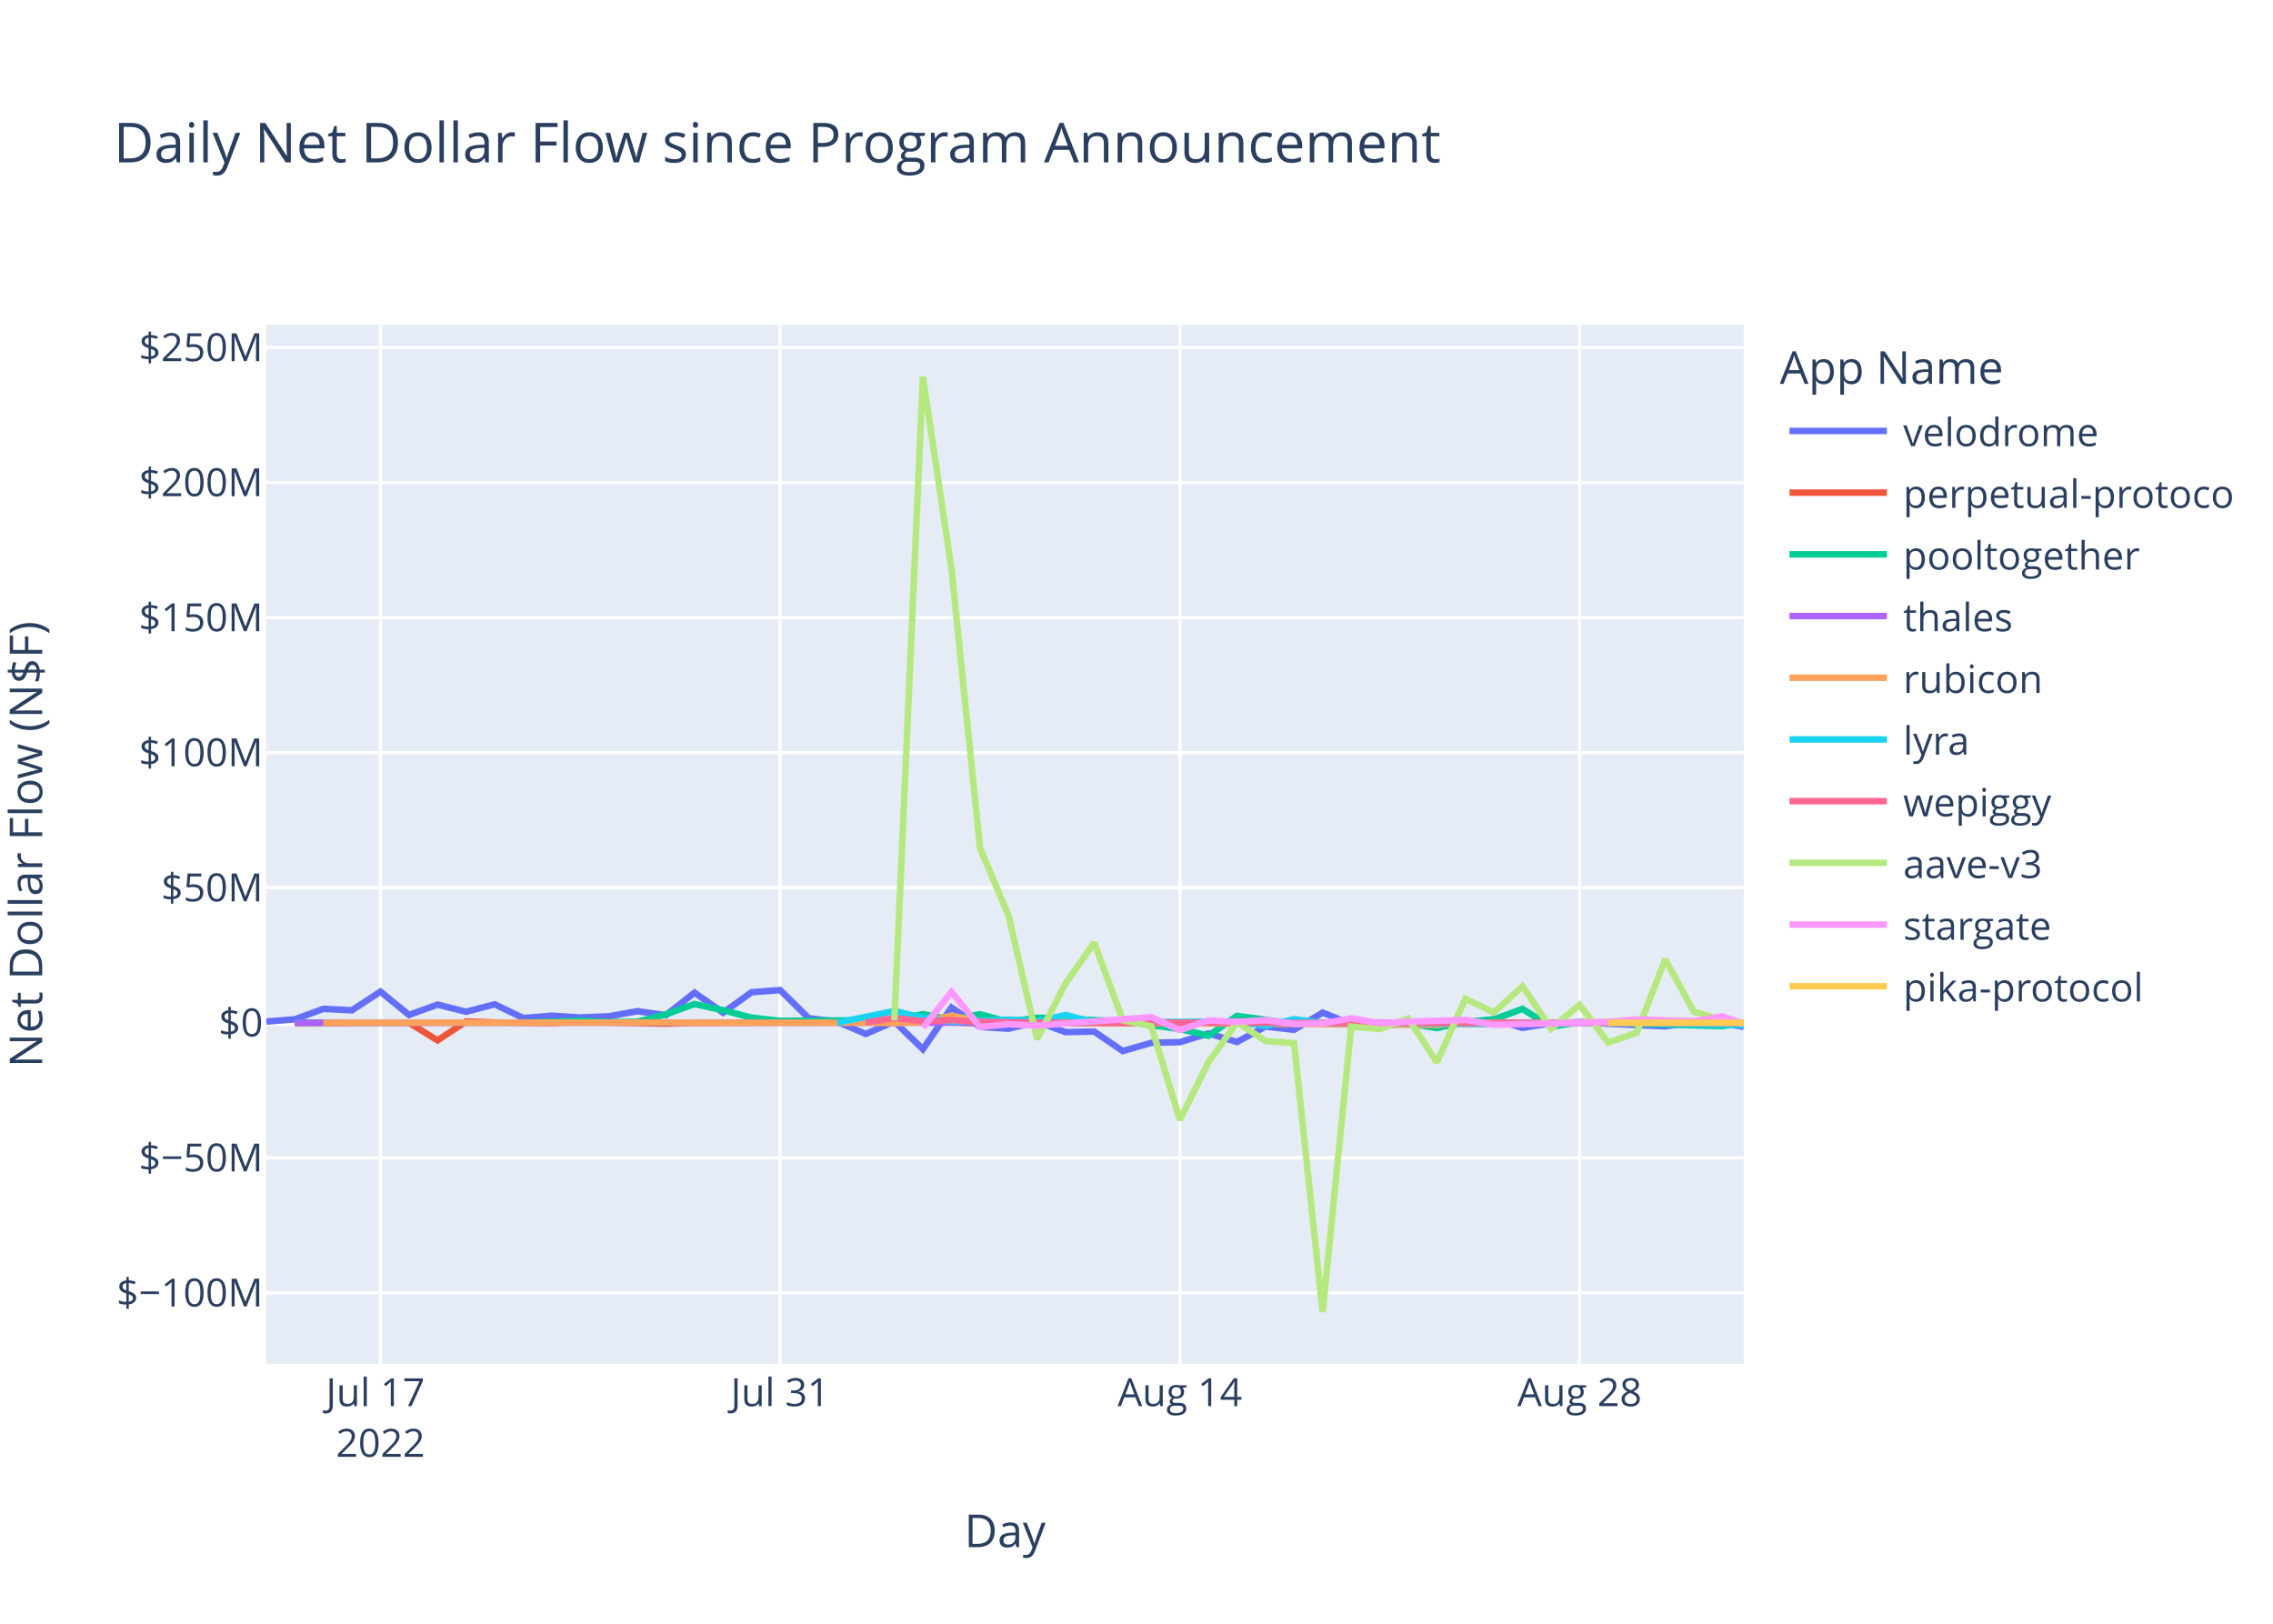
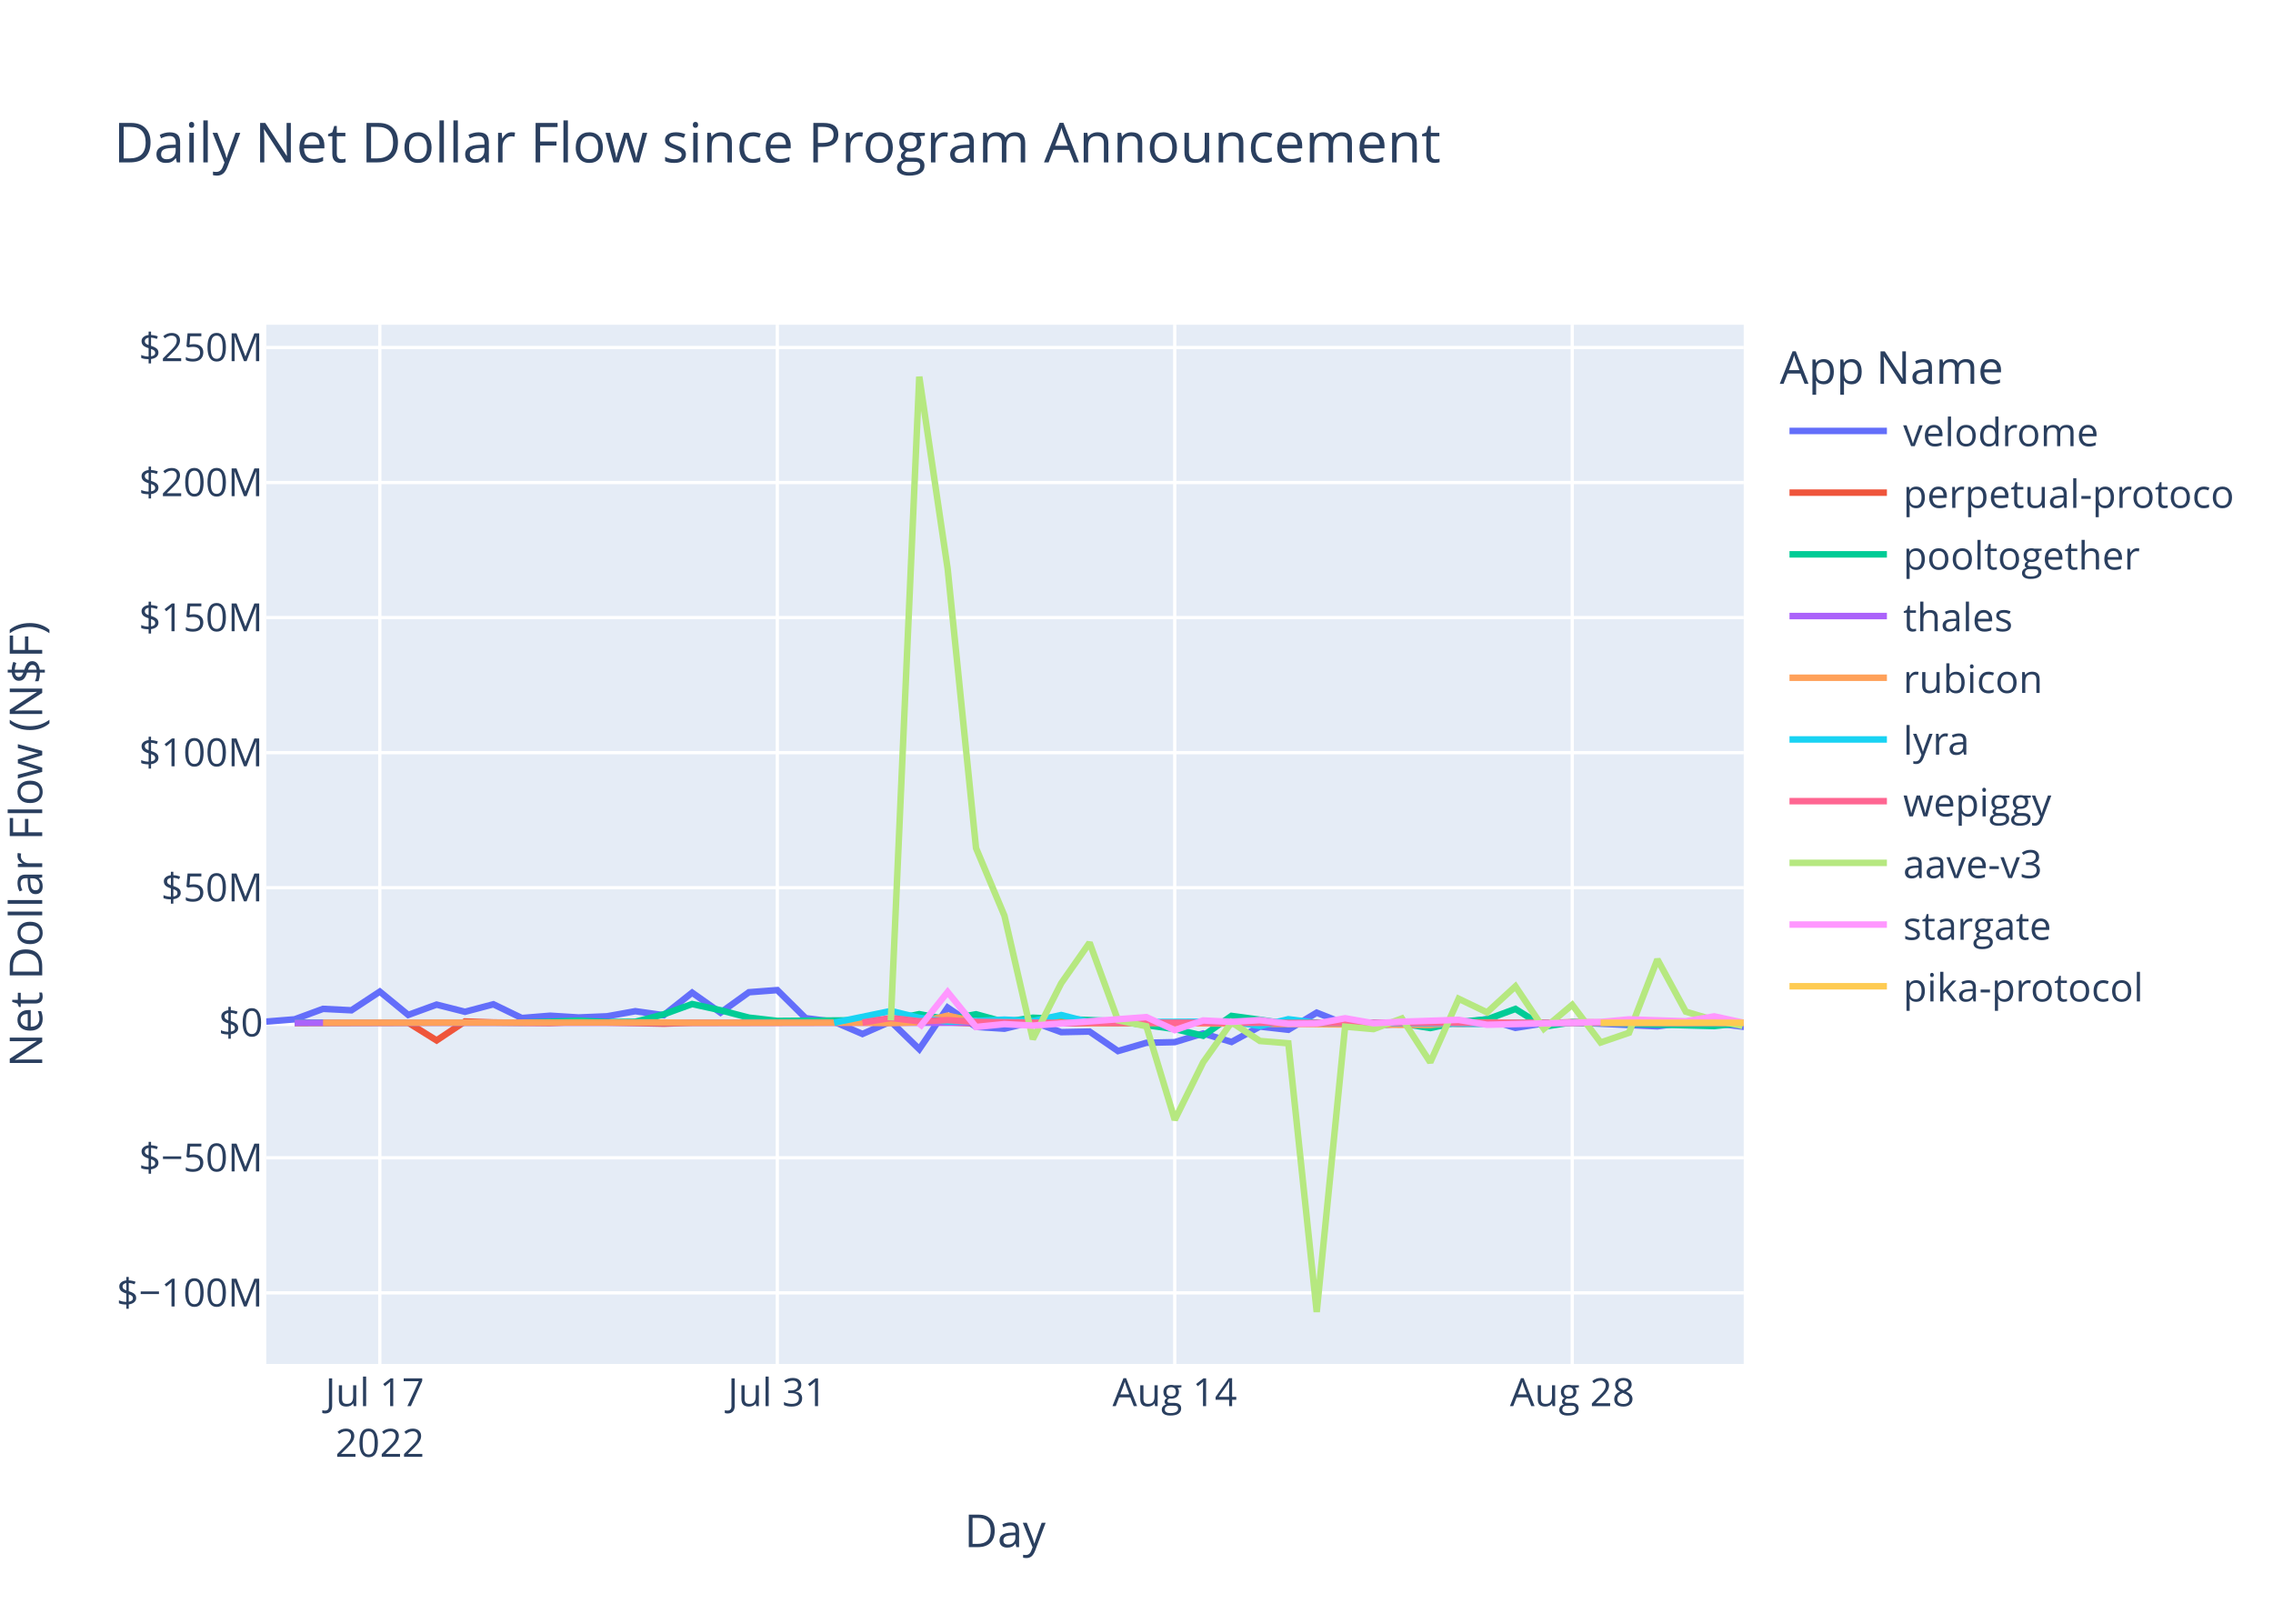
<svg xmlns="http://www.w3.org/2000/svg" class="main-svg" width="700" height="500" style="" viewBox="0 0 700 500">
  <rect x="0" y="0" width="700" height="500" style="fill: rgb(255, 255, 255); fill-opacity: 1;" />
-   <defs id="defs-a4b807">
+   <defs id="defs-ed5cb7">
    <g class="clips">
-       <clipPath id="clipa4b807xyplot" class="plotclip">
+       <clipPath id="cliped5cb7xyplot" class="plotclip">
        <rect width="455" height="320" />
      </clipPath>
-       <clipPath class="axesclip" id="clipa4b807x">
+       <clipPath class="axesclip" id="cliped5cb7x">
        <rect x="82" y="0" width="455" height="500" />
      </clipPath>
-       <clipPath class="axesclip" id="clipa4b807y">
+       <clipPath class="axesclip" id="cliped5cb7y">
        <rect x="0" y="100" width="700" height="320" />
      </clipPath>
-       <clipPath class="axesclip" id="clipa4b807xy">
+       <clipPath class="axesclip" id="cliped5cb7xy">
        <rect x="82" y="100" width="455" height="320" />
      </clipPath>
    </g>
    <g class="gradients" />
    <g class="patterns" />
  </defs>
  <g class="bglayer">
    <rect class="bg" x="82" y="100" width="455" height="320" style="fill: rgb(229, 236, 246); fill-opacity: 1; stroke-width: 0;" />
  </g>
  <g class="layer-below">
    <g class="imagelayer" />
    <g class="shapelayer" />
  </g>
  <g class="cartesianlayer">
    <g class="subplot xy">
      <g class="layer-subplot">
        <g class="shapelayer" />
        <g class="imagelayer" />
      </g>
      <g class="minor-gridlayer">
        <g class="x" />
        <g class="y" />
      </g>
      <g class="gridlayer">
        <g class="x">
-           <path class="xgrid crisp" transform="translate(117.17,0)" d="M0,100v320" style="stroke: rgb(255, 255, 255); stroke-opacity: 1; stroke-width: 1px;" />
-           <path class="xgrid crisp" transform="translate(240.26,0)" d="M0,100v320" style="stroke: rgb(255, 255, 255); stroke-opacity: 1; stroke-width: 1px;" />
-           <path class="xgrid crisp" transform="translate(363.36,0)" d="M0,100v320" style="stroke: rgb(255, 255, 255); stroke-opacity: 1; stroke-width: 1px;" />
-           <path class="xgrid crisp" transform="translate(486.45,0)" d="M0,100v320" style="stroke: rgb(255, 255, 255); stroke-opacity: 1; stroke-width: 1px;" />
+           <path class="xgrid crisp" transform="translate(116.97,0)" d="M0,100v320" style="stroke: rgb(255, 255, 255); stroke-opacity: 1; stroke-width: 1px;" />
+           <path class="xgrid crisp" transform="translate(239.38,0)" d="M0,100v320" style="stroke: rgb(255, 255, 255); stroke-opacity: 1; stroke-width: 1px;" />
+           <path class="xgrid crisp" transform="translate(361.78,0)" d="M0,100v320" style="stroke: rgb(255, 255, 255); stroke-opacity: 1; stroke-width: 1px;" />
+           <path class="xgrid crisp" transform="translate(484.19,0)" d="M0,100v320" style="stroke: rgb(255, 255, 255); stroke-opacity: 1; stroke-width: 1px;" />
        </g>
        <g class="y">
          <path class="ygrid crisp" transform="translate(0,398.11)" d="M82,0h455" style="stroke: rgb(255, 255, 255); stroke-opacity: 1; stroke-width: 1px;" />
          <path class="ygrid crisp" transform="translate(0,356.52)" d="M82,0h455" style="stroke: rgb(255, 255, 255); stroke-opacity: 1; stroke-width: 1px;" />
          <path class="ygrid crisp" transform="translate(0,273.35)" d="M82,0h455" style="stroke: rgb(255, 255, 255); stroke-opacity: 1; stroke-width: 1px;" />
          <path class="ygrid crisp" transform="translate(0,231.76)" d="M82,0h455" style="stroke: rgb(255, 255, 255); stroke-opacity: 1; stroke-width: 1px;" />
          <path class="ygrid crisp" transform="translate(0,190.18)" d="M82,0h455" style="stroke: rgb(255, 255, 255); stroke-opacity: 1; stroke-width: 1px;" />
          <path class="ygrid crisp" transform="translate(0,148.59)" d="M82,0h455" style="stroke: rgb(255, 255, 255); stroke-opacity: 1; stroke-width: 1px;" />
          <path class="ygrid crisp" transform="translate(0,107.01)" d="M82,0h455" style="stroke: rgb(255, 255, 255); stroke-opacity: 1; stroke-width: 1px;" />
        </g>
      </g>
      <g class="zerolinelayer">
        <path class="yzl zl crisp" transform="translate(0,314.94)" d="M82,0h455" style="stroke: rgb(255, 255, 255); stroke-opacity: 1; stroke-width: 2px;" />
      </g>
      <path class="xlines-below" />
      <path class="ylines-below" />
      <g class="overlines-below" />
      <g class="xaxislayer-below" />
      <g class="yaxislayer-below" />
      <g class="overaxes-below" />
-       <g class="plot" transform="translate(82,100)" clip-path="url(#clipa4b807xyplot)">
+       <g class="plot" transform="translate(82,100)" clip-path="url(#cliped5cb7xyplot)">
        <g class="scatterlayer mlayer">
-           <g class="trace scatter tracedb2893" style="stroke-miterlimit: 2; opacity: 1;">
-             <g class="fills" />
-             <g class="errorbars" />
-             <g class="lines">
-               <path class="js-line" d="M0,214.58L8.79,213.88L17.58,210.66L26.38,211.1L35.17,205.35L43.96,212.53L52.75,209.35L61.55,211.56L70.34,209.25L79.13,213.48L87.92,212.77L96.72,213.31L105.51,212.95L114.3,211.38L123.09,212.6L131.89,205.67L140.68,211.83L149.47,205.54L158.26,204.88L167.06,213.53L175.85,214.62L184.64,218.39L193.43,214.55L202.22,223.07L211.02,210.26L219.81,216.21L228.6,216.77L237.39,214.64L246.19,217.83L254.98,217.65L263.77,223.65L272.56,221.11L281.36,220.91L290.15,218.23L298.94,220.85L307.73,216.11L316.53,217.1L325.32,211.83L334.11,215.3L342.9,216L351.69,215.09L360.49,214.65L369.28,214.97L378.07,213.85L386.86,216.51L395.66,215.12L404.45,214.83L430.83,216.04L439.62,214.83L448.41,215.04L455,216.2" style="vector-effect: non-scaling-stroke; fill: none; stroke: rgb(99, 110, 250); stroke-opacity: 1; stroke-width: 2px; opacity: 1;" />
-             </g>
-             <g class="points" />
-             <g class="text" />
-           </g>
-           <g class="trace scatter trace1bb665" style="stroke-miterlimit: 2; opacity: 1;">
-             <g class="fills" />
-             <g class="errorbars" />
-             <g class="lines">
-               <path class="js-line" d="M8.79,215.03L43.96,214.93L52.75,220.37L61.55,214.54L70.34,214.84L87.92,215.03L96.72,214.66L123.09,215.22L131.89,214.94L211.02,214.79L219.81,215.14L360.49,214.95L369.28,215.26L395.66,215.02L404.45,214.78L439.62,215.06L448.41,215.02L455,214.96" style="vector-effect: non-scaling-stroke; fill: none; stroke: rgb(239, 85, 59); stroke-opacity: 1; stroke-width: 2px; opacity: 1;" />
-             </g>
-             <g class="points" />
-             <g class="text" />
-           </g>
-           <g class="trace scatter trace90219d" style="stroke-miterlimit: 2; opacity: 1;">
-             <g class="fills" />
-             <g class="errorbars" />
-             <g class="lines">
-               <path class="js-line" d="M8.79,214.87L79.13,214.88L87.92,214.62L96.72,214.26L105.51,214.72L114.3,214.64L123.09,212.34L131.89,209.17L140.68,211.08L149.47,213.36L158.26,214.36L193.43,214.1L202.22,212.28L211.02,213.95L219.81,212.32L228.6,214.71L237.39,213.39L263.77,214.48L272.56,215.68L281.36,216.87L290.15,218.94L298.94,212.83L307.73,214.01L316.53,215.31L325.32,214.93L342.9,214.93L351.69,215.17L360.49,216.57L369.28,214.69L378.07,213.9L386.86,210.68L395.66,216.16L404.45,214.78L448.41,215.96L455,215" style="vector-effect: non-scaling-stroke; fill: none; stroke: rgb(0, 204, 150); stroke-opacity: 1; stroke-width: 2px; opacity: 1;" />
-             </g>
-             <g class="points" />
-             <g class="text" />
-           </g>
-           <g class="trace scatter tracee5322a" style="stroke-miterlimit: 2; opacity: 1;">
-             <g class="fills" />
-             <g class="errorbars" />
-             <g class="lines">
-               <path class="js-line" d="M8.79,214.95L334.11,214.91L342.9,214.94L455,214.92" style="vector-effect: non-scaling-stroke; fill: none; stroke: rgb(171, 99, 250); stroke-opacity: 1; stroke-width: 2px; opacity: 1;" />
-             </g>
-             <g class="points" />
-             <g class="text" />
-           </g>
-           <g class="trace scatter trace1a5f3e" style="stroke-miterlimit: 2; opacity: 1;">
-             <g class="fills" />
-             <g class="errorbars" />
-             <g class="lines">
-               <path class="js-line" d="M17.58,214.93L123.09,214.86L131.89,214.94L184.64,214.91L193.43,215.04L202.22,214.79L211.02,212.75L219.81,214.64L228.6,214.2L254.98,215.05L263.77,214.96L360.49,215.63L369.28,214.86L422.03,214.91L430.83,214.93L455,214.93" style="vector-effect: non-scaling-stroke; fill: none; stroke: rgb(255, 161, 90); stroke-opacity: 1; stroke-width: 2px; opacity: 1;" />
-             </g>
-             <g class="points" />
-             <g class="text" />
-           </g>
-           <g class="trace scatter traced7c9f5" style="stroke-miterlimit: 2; opacity: 1;">
-             <g class="fills" />
-             <g class="errorbars" />
-             <g class="lines">
-               <path class="js-line" d="M175.85,214.92L193.43,211.31L202.22,213.4L211.02,214.58L219.81,214.36L228.6,213.97L237.39,214.43L246.19,212.56L254.98,214.79L298.94,214.58L307.73,215.93L316.53,213.85L325.32,214.96L378.07,215.29L386.86,214.99L404.45,214.92L413.24,215.01L455,215.65" style="vector-effect: non-scaling-stroke; fill: none; stroke: rgb(25, 211, 243); stroke-opacity: 1; stroke-width: 2px; opacity: 1;" />
-             </g>
-             <g class="points" />
-             <g class="text" />
-           </g>
-           <g class="trace scatter tracec0b803" style="stroke-miterlimit: 2; opacity: 1;">
-             <g class="fills" />
-             <g class="errorbars" />
-             <g class="lines">
-               <path class="js-line" d="M184.64,214.87L193.43,213.46L202.22,214.49L211.02,214.13L219.81,214.68L246.19,214.99L254.98,214.87L316.53,214.97L325.32,214.97L455,214.98" style="vector-effect: non-scaling-stroke; fill: none; stroke: rgb(255, 102, 146); stroke-opacity: 1; stroke-width: 2px; opacity: 1;" />
-             </g>
-             <g class="points" />
-             <g class="text" />
-           </g>
-           <g class="trace scatter tracec81575" style="stroke-miterlimit: 2; opacity: 1;">
-             <g class="fills" />
-             <g class="errorbars" />
-             <g class="lines">
-               <path class="js-line" d="M193.43,214.19L202.22,16L211.02,75.15L219.81,161.15L228.6,181.98L237.39,219.98L246.19,202.78L254.98,190.28L263.77,214.18L272.56,216.01L281.36,244.83L290.15,227.11L298.94,214.8L307.73,220.55L316.53,221.26L325.32,304L334.11,216.13L342.9,216.89L351.69,213.62L360.49,227.11L369.28,207.55L378.07,211.74L386.86,203.72L395.66,216.78L404.45,209.42L413.24,221.02L422.03,218.02L430.83,195.43L439.62,211.52L448.41,214.12L455,215.17" style="vector-effect: non-scaling-stroke; fill: none; stroke: rgb(182, 232, 128); stroke-opacity: 1; stroke-width: 2px; opacity: 1;" />
-             </g>
-             <g class="points" />
-             <g class="text" />
-           </g>
-           <g class="trace scatter trace716fa3" style="stroke-miterlimit: 2; opacity: 1;">
-             <g class="fills" />
-             <g class="errorbars" />
-             <g class="lines">
-               <path class="js-line" d="M202.22,216.46L211.02,205.48L219.81,216.24L228.6,215.35L237.39,215.82L272.56,213.2L281.36,217.21L290.15,214.23L298.94,214.66L307.73,214.13L316.53,215.27L325.32,215.18L334.11,213.55L342.9,215.09L351.69,214.62L369.28,214.04L378.07,215.56L413.24,214.7L422.03,213.89L439.62,214.48L448.41,212.97L455,215.21" style="vector-effect: non-scaling-stroke; fill: none; stroke: rgb(255, 151, 255); stroke-opacity: 1; stroke-width: 2px; opacity: 1;" />
-             </g>
-             <g class="points" />
-             <g class="text" />
-           </g>
-           <g class="trace scatter tracecf255e" style="stroke-miterlimit: 2; opacity: 1;">
-             <g class="fills" />
-             <g class="errorbars" />
-             <g class="lines">
-               <path class="js-line" d="M413.24,214.93L455,214.94" style="vector-effect: non-scaling-stroke; fill: none; stroke: rgb(254, 203, 82); stroke-opacity: 1; stroke-width: 2px; opacity: 1;" />
+           <g class="trace scatter trace6ab003" style="stroke-miterlimit: 2; opacity: 1;">
+             <g class="fills" />
+             <g class="errorbars" />
+             <g class="lines">
+               <path class="js-line" d="M0,214.58L8.74,213.88L17.49,210.66L26.23,211.1L34.97,205.35L43.72,212.53L52.46,209.35L61.2,211.56L69.95,209.25L78.69,213.48L87.43,212.77L96.18,213.31L104.92,212.95L113.66,211.38L122.41,212.6L131.15,205.67L139.89,211.83L148.64,205.54L157.38,204.88L166.12,213.53L174.87,214.62L183.61,218.39L192.35,214.55L201.1,223.07L209.84,210.26L218.58,216.21L227.33,216.77L236.07,214.64L244.81,217.83L253.55,217.65L262.3,223.65L271.04,221.11L279.78,220.91L288.53,218.23L297.27,220.85L306.01,216.11L314.76,217.1L323.5,211.83L332.24,215.3L340.99,216L349.73,215.09L358.47,214.65L367.22,214.97L375.96,213.85L384.7,216.51L393.45,215.12L402.19,214.83L428.42,216.04L437.16,214.83L445.91,215.04L454.65,216.14L455,214.94" style="vector-effect: non-scaling-stroke; fill: none; stroke: rgb(99, 110, 250); stroke-opacity: 1; stroke-width: 2px; opacity: 1;" />
+             </g>
+             <g class="points" />
+             <g class="text" />
+           </g>
+           <g class="trace scatter tracea2c25b" style="stroke-miterlimit: 2; opacity: 1;">
+             <g class="fills" />
+             <g class="errorbars" />
+             <g class="lines">
+               <path class="js-line" d="M8.74,215.03L43.72,214.93L52.46,220.37L61.2,214.54L69.95,214.84L87.43,215.03L96.18,214.66L122.41,215.22L131.15,214.94L209.84,214.79L218.58,215.14L358.47,214.95L367.22,215.26L393.45,215.02L402.19,214.78L437.16,215.06L445.91,215.02L455,214.94" style="vector-effect: non-scaling-stroke; fill: none; stroke: rgb(239, 85, 59); stroke-opacity: 1; stroke-width: 2px; opacity: 1;" />
+             </g>
+             <g class="points" />
+             <g class="text" />
+           </g>
+           <g class="trace scatter trace803e63" style="stroke-miterlimit: 2; opacity: 1;">
+             <g class="fills" />
+             <g class="errorbars" />
+             <g class="lines">
+               <path class="js-line" d="M8.74,214.87L78.69,214.88L87.43,214.62L96.18,214.26L104.92,214.72L113.66,214.64L122.41,212.34L131.15,209.17L139.89,211.08L148.64,213.36L157.38,214.36L192.35,214.1L201.1,212.28L209.84,213.95L218.58,212.32L227.33,214.71L236.07,213.39L262.3,214.48L271.04,215.68L279.78,216.87L288.53,218.94L297.27,212.83L306.01,214.01L314.76,215.31L323.5,214.93L340.99,214.93L349.73,215.17L358.47,216.57L367.22,214.69L375.96,213.9L384.7,210.68L393.45,216.16L402.19,214.78L445.91,215.96L454.65,215.01L455,214.94" style="vector-effect: non-scaling-stroke; fill: none; stroke: rgb(0, 204, 150); stroke-opacity: 1; stroke-width: 2px; opacity: 1;" />
+             </g>
+             <g class="points" />
+             <g class="text" />
+           </g>
+           <g class="trace scatter trace9ca432" style="stroke-miterlimit: 2; opacity: 1;">
+             <g class="fills" />
+             <g class="errorbars" />
+             <g class="lines">
+               <path class="js-line" d="M8.74,214.95L340.99,214.94L349.73,214.96L455,214.94" style="vector-effect: non-scaling-stroke; fill: none; stroke: rgb(171, 99, 250); stroke-opacity: 1; stroke-width: 2px; opacity: 1;" />
+             </g>
+             <g class="points" />
+             <g class="text" />
+           </g>
+           <g class="trace scatter traced85cd0" style="stroke-miterlimit: 2; opacity: 1;">
+             <g class="fills" />
+             <g class="errorbars" />
+             <g class="lines">
+               <path class="js-line" d="M17.49,214.93L122.41,214.86L131.15,214.94L183.61,214.91L192.35,215.04L201.1,214.79L209.84,212.75L218.58,214.64L227.33,214.2L253.55,215.05L262.3,214.96L358.47,215.63L367.22,214.86L419.68,214.91L428.42,214.93L455,214.94" style="vector-effect: non-scaling-stroke; fill: none; stroke: rgb(255, 161, 90); stroke-opacity: 1; stroke-width: 2px; opacity: 1;" />
+             </g>
+             <g class="points" />
+             <g class="text" />
+           </g>
+           <g class="trace scatter trace6e686b" style="stroke-miterlimit: 2; opacity: 1;">
+             <g class="fills" />
+             <g class="errorbars" />
+             <g class="lines">
+               <path class="js-line" d="M174.87,214.92L192.35,211.31L201.1,213.4L209.84,214.58L218.58,214.36L227.33,213.97L236.07,214.43L244.81,212.56L253.55,214.79L297.27,214.58L306.01,215.93L314.76,213.85L323.5,214.96L375.96,215.29L384.7,214.99L402.19,214.92L410.93,215.01L455,214.94" style="vector-effect: non-scaling-stroke; fill: none; stroke: rgb(25, 211, 243); stroke-opacity: 1; stroke-width: 2px; opacity: 1;" />
+             </g>
+             <g class="points" />
+             <g class="text" />
+           </g>
+           <g class="trace scatter tracef116a3" style="stroke-miterlimit: 2; opacity: 1;">
+             <g class="fills" />
+             <g class="errorbars" />
+             <g class="lines">
+               <path class="js-line" d="M183.61,214.87L192.35,213.46L201.1,214.49L209.84,214.13L218.58,214.68L244.81,214.99L253.55,214.87L314.76,214.97L323.5,214.97L455,214.94" style="vector-effect: non-scaling-stroke; fill: none; stroke: rgb(255, 102, 146); stroke-opacity: 1; stroke-width: 2px; opacity: 1;" />
+             </g>
+             <g class="points" />
+             <g class="text" />
+           </g>
+           <g class="trace scatter tracea7fee6" style="stroke-miterlimit: 2; opacity: 1;">
+             <g class="fills" />
+             <g class="errorbars" />
+             <g class="lines">
+               <path class="js-line" d="M192.35,214.19L201.1,16L209.84,75.15L218.58,161.15L227.33,181.98L236.07,219.98L244.81,202.78L253.55,190.28L262.3,214.18L271.04,216.01L279.78,244.83L288.53,227.11L297.27,214.8L306.01,220.55L314.76,221.26L323.5,304L332.24,216.13L340.99,216.89L349.73,213.62L358.47,227.11L367.22,207.55L375.96,211.74L384.7,203.72L393.45,216.78L402.19,209.42L410.93,221.02L419.68,218.02L428.42,195.43L437.16,211.52L445.91,214.12L454.64,215.89" style="vector-effect: non-scaling-stroke; fill: none; stroke: rgb(182, 232, 128); stroke-opacity: 1; stroke-width: 2px; opacity: 1;" />
+             </g>
+             <g class="points" />
+             <g class="text" />
+           </g>
+           <g class="trace scatter traced4777b" style="stroke-miterlimit: 2; opacity: 1;">
+             <g class="fills" />
+             <g class="errorbars" />
+             <g class="lines">
+               <path class="js-line" d="M201.1,216.46L209.84,205.48L218.58,216.24L227.33,215.35L236.07,215.82L271.04,213.2L279.78,217.21L288.53,214.23L297.27,214.66L306.01,214.13L314.76,215.27L323.5,215.18L332.24,213.55L340.99,215.09L349.73,214.62L367.22,214.04L375.96,215.56L410.93,214.7L419.68,213.89L437.16,214.48L445.91,212.97L455,214.94" style="vector-effect: non-scaling-stroke; fill: none; stroke: rgb(255, 151, 255); stroke-opacity: 1; stroke-width: 2px; opacity: 1;" />
+             </g>
+             <g class="points" />
+             <g class="text" />
+           </g>
+           <g class="trace scatter trace406450" style="stroke-miterlimit: 2; opacity: 1;">
+             <g class="fills" />
+             <g class="errorbars" />
+             <g class="lines">
+               <path class="js-line" d="M410.93,214.93L455,214.94" style="vector-effect: non-scaling-stroke; fill: none; stroke: rgb(254, 203, 82); stroke-opacity: 1; stroke-width: 2px; opacity: 1;" />
            </g>
            <g class="points" />
            <g class="text" />
          </g>
        </g>
      </g>
      <g class="overplot" />
      <path class="xlines-above crisp" d="M0,0" style="fill: none;" />
      <path class="ylines-above crisp" d="M0,0" style="fill: none;" />
      <g class="overlines-above" />
      <g class="xaxislayer-above">
        <g class="xtick">
-           <text text-anchor="middle" x="0" y="433" transform="translate(117.17,0)" style="font-family: 'Open Sans', verdana, arial, sans-serif; font-size: 12px; fill: rgb(42, 63, 95); fill-opacity: 1; white-space: pre; opacity: 1;">
+           <text text-anchor="middle" x="0" y="433" transform="translate(116.97,0)" style="font-family: 'Open Sans', verdana, arial, sans-serif; font-size: 12px; fill: rgb(42, 63, 95); fill-opacity: 1; white-space: pre; opacity: 1;">
            <tspan class="line" dy="0em" x="0" y="433">Jul 17</tspan>
            <tspan class="line" dy="1.3em" x="0" y="433">2022</tspan>
          </text>
        </g>
        <g class="xtick">
-           <text text-anchor="middle" x="0" y="433" style="font-family: 'Open Sans', verdana, arial, sans-serif; font-size: 12px; fill: rgb(42, 63, 95); fill-opacity: 1; white-space: pre; opacity: 1;" transform="translate(240.26,0)">Jul 31</text>
+           <text text-anchor="middle" x="0" y="433" style="font-family: 'Open Sans', verdana, arial, sans-serif; font-size: 12px; fill: rgb(42, 63, 95); fill-opacity: 1; white-space: pre; opacity: 1;" transform="translate(239.38,0)">Jul 31</text>
        </g>
        <g class="xtick">
-           <text text-anchor="middle" x="0" y="433" style="font-family: 'Open Sans', verdana, arial, sans-serif; font-size: 12px; fill: rgb(42, 63, 95); fill-opacity: 1; white-space: pre; opacity: 1;" transform="translate(363.36,0)">Aug 14</text>
+           <text text-anchor="middle" x="0" y="433" style="font-family: 'Open Sans', verdana, arial, sans-serif; font-size: 12px; fill: rgb(42, 63, 95); fill-opacity: 1; white-space: pre; opacity: 1;" transform="translate(361.78,0)">Aug 14</text>
        </g>
        <g class="xtick">
-           <text text-anchor="middle" x="0" y="433" style="font-family: 'Open Sans', verdana, arial, sans-serif; font-size: 12px; fill: rgb(42, 63, 95); fill-opacity: 1; white-space: pre; opacity: 1;" transform="translate(486.45,0)">Aug 28</text>
+           <text text-anchor="middle" x="0" y="433" style="font-family: 'Open Sans', verdana, arial, sans-serif; font-size: 12px; fill: rgb(42, 63, 95); fill-opacity: 1; white-space: pre; opacity: 1;" transform="translate(484.19,0)">Aug 28</text>
        </g>
      </g>
      <g class="yaxislayer-above">
        <g class="ytick">
          <text text-anchor="end" x="81" y="4.2" transform="translate(0,398.11)" style="font-family: 'Open Sans', verdana, arial, sans-serif; font-size: 12px; fill: rgb(42, 63, 95); fill-opacity: 1; white-space: pre; opacity: 1;">$−100M</text>
        </g>
        <g class="ytick">
          <text text-anchor="end" x="81" y="4.2" style="font-family: 'Open Sans', verdana, arial, sans-serif; font-size: 12px; fill: rgb(42, 63, 95); fill-opacity: 1; white-space: pre; opacity: 1;" transform="translate(0,356.52)">$−50M</text>
        </g>
        <g class="ytick">
          <text text-anchor="end" x="81" y="4.2" style="font-family: 'Open Sans', verdana, arial, sans-serif; font-size: 12px; fill: rgb(42, 63, 95); fill-opacity: 1; white-space: pre; opacity: 1;" transform="translate(0,314.94)">$0</text>
        </g>
        <g class="ytick">
          <text text-anchor="end" x="81" y="4.2" style="font-family: 'Open Sans', verdana, arial, sans-serif; font-size: 12px; fill: rgb(42, 63, 95); fill-opacity: 1; white-space: pre; opacity: 1;" transform="translate(0,273.35)">$50M</text>
        </g>
        <g class="ytick">
          <text text-anchor="end" x="81" y="4.2" style="font-family: 'Open Sans', verdana, arial, sans-serif; font-size: 12px; fill: rgb(42, 63, 95); fill-opacity: 1; white-space: pre; opacity: 1;" transform="translate(0,231.76)">$100M</text>
        </g>
        <g class="ytick">
          <text text-anchor="end" x="81" y="4.2" style="font-family: 'Open Sans', verdana, arial, sans-serif; font-size: 12px; fill: rgb(42, 63, 95); fill-opacity: 1; white-space: pre; opacity: 1;" transform="translate(0,190.18)">$150M</text>
        </g>
        <g class="ytick">
          <text text-anchor="end" x="81" y="4.2" style="font-family: 'Open Sans', verdana, arial, sans-serif; font-size: 12px; fill: rgb(42, 63, 95); fill-opacity: 1; white-space: pre; opacity: 1;" transform="translate(0,148.59)">$200M</text>
        </g>
        <g class="ytick">
          <text text-anchor="end" x="81" y="4.2" style="font-family: 'Open Sans', verdana, arial, sans-serif; font-size: 12px; fill: rgb(42, 63, 95); fill-opacity: 1; white-space: pre; opacity: 1;" transform="translate(0,107.01)">$250M</text>
        </g>
      </g>
      <g class="overaxes-above" />
    </g>
  </g>
  <g class="polarlayer" />
  <g class="smithlayer" />
  <g class="ternarylayer" />
  <g class="geolayer" />
  <g class="funnelarealayer" />
  <g class="pielayer" />
  <g class="iciclelayer" />
  <g class="treemaplayer" />
  <g class="sunburstlayer" />
  <g class="glimages" />
-   <defs id="topdefs-a4b807">
+   <defs id="topdefs-ed5cb7">
    <g class="clips" />
-     <clipPath id="legenda4b807">
+     <clipPath id="legended5cb7">
      <rect width="142" height="219" x="0" y="0" />
    </clipPath>
  </defs>
  <g class="layer-above">
    <g class="imagelayer" />
    <g class="shapelayer" />
  </g>
  <g class="infolayer">
    <g class="legend" pointer-events="all" transform="translate(546.1,100)">
      <rect class="bg" shape-rendering="crispEdges" style="stroke: rgb(68, 68, 68); stroke-opacity: 1; fill: rgb(255, 255, 255); fill-opacity: 1; stroke-width: 0px;" width="142" height="219" x="0" y="0" />
-       <g class="scrollbox" transform="" clip-path="url(#legenda4b807)">
+       <g class="scrollbox" transform="" clip-path="url(#legended5cb7)">
        <text class="legendtitletext" text-anchor="start" x="2" y="18.2" style="font-family: 'Open Sans', verdana, arial, sans-serif; font-size: 14px; fill: rgb(42, 63, 95); fill-opacity: 1; white-space: pre;">App Name</text>
        <g class="groups" transform="">
          <g class="traces" transform="translate(0,32.7)" style="opacity: 1;">
            <text class="legendtext" text-anchor="start" x="40" y="4.68" style="font-family: 'Open Sans', verdana, arial, sans-serif; font-size: 12px; fill: rgb(42, 63, 95); fill-opacity: 1; white-space: pre;">velodrome</text>
            <g class="layers" style="opacity: 1;">
              <g class="legendfill" />
              <g class="legendlines">
                <path class="js-line" d="M5,0h30" style="fill: none; stroke: rgb(99, 110, 250); stroke-opacity: 1; stroke-width: 2px;" />
              </g>
              <g class="legendsymbols">
                <g class="legendpoints" />
              </g>
            </g>
            <rect class="legendtoggle" x="0" y="-9.5" width="136.734" height="19" style="fill: rgb(0, 0, 0); fill-opacity: 0;" />
          </g>
        </g>
        <g class="groups" transform="">
          <g class="traces" transform="translate(0,51.7)" style="opacity: 1;">
            <text class="legendtext" text-anchor="start" x="40" y="4.68" style="font-family: 'Open Sans', verdana, arial, sans-serif; font-size: 12px; fill: rgb(42, 63, 95); fill-opacity: 1; white-space: pre;">perpetual-protocol</text>
            <g class="layers" style="opacity: 1;">
              <g class="legendfill" />
              <g class="legendlines">
                <path class="js-line" d="M5,0h30" style="fill: none; stroke: rgb(239, 85, 59); stroke-opacity: 1; stroke-width: 2px;" />
              </g>
              <g class="legendsymbols">
                <g class="legendpoints" />
              </g>
            </g>
            <rect class="legendtoggle" x="0" y="-9.5" width="136.734" height="19" style="fill: rgb(0, 0, 0); fill-opacity: 0;" />
          </g>
        </g>
        <g class="groups" transform="">
          <g class="traces" transform="translate(0,70.7)" style="opacity: 1;">
            <text class="legendtext" text-anchor="start" x="40" y="4.68" style="font-family: 'Open Sans', verdana, arial, sans-serif; font-size: 12px; fill: rgb(42, 63, 95); fill-opacity: 1; white-space: pre;">pooltogether</text>
            <g class="layers" style="opacity: 1;">
              <g class="legendfill" />
              <g class="legendlines">
                <path class="js-line" d="M5,0h30" style="fill: none; stroke: rgb(0, 204, 150); stroke-opacity: 1; stroke-width: 2px;" />
              </g>
              <g class="legendsymbols">
                <g class="legendpoints" />
              </g>
            </g>
            <rect class="legendtoggle" x="0" y="-9.5" width="136.734" height="19" style="fill: rgb(0, 0, 0); fill-opacity: 0;" />
          </g>
        </g>
        <g class="groups" transform="">
          <g class="traces" transform="translate(0,89.7)" style="opacity: 1;">
            <text class="legendtext" text-anchor="start" x="40" y="4.68" style="font-family: 'Open Sans', verdana, arial, sans-serif; font-size: 12px; fill: rgb(42, 63, 95); fill-opacity: 1; white-space: pre;">thales</text>
            <g class="layers" style="opacity: 1;">
              <g class="legendfill" />
              <g class="legendlines">
                <path class="js-line" d="M5,0h30" style="fill: none; stroke: rgb(171, 99, 250); stroke-opacity: 1; stroke-width: 2px;" />
              </g>
              <g class="legendsymbols">
                <g class="legendpoints" />
              </g>
            </g>
            <rect class="legendtoggle" x="0" y="-9.5" width="136.734" height="19" style="fill: rgb(0, 0, 0); fill-opacity: 0;" />
          </g>
        </g>
        <g class="groups" transform="">
          <g class="traces" transform="translate(0,108.7)" style="opacity: 1;">
            <text class="legendtext" text-anchor="start" x="40" y="4.68" style="font-family: 'Open Sans', verdana, arial, sans-serif; font-size: 12px; fill: rgb(42, 63, 95); fill-opacity: 1; white-space: pre;">rubicon</text>
            <g class="layers" style="opacity: 1;">
              <g class="legendfill" />
              <g class="legendlines">
                <path class="js-line" d="M5,0h30" style="fill: none; stroke: rgb(255, 161, 90); stroke-opacity: 1; stroke-width: 2px;" />
              </g>
              <g class="legendsymbols">
                <g class="legendpoints" />
              </g>
            </g>
            <rect class="legendtoggle" x="0" y="-9.5" width="136.734" height="19" style="fill: rgb(0, 0, 0); fill-opacity: 0;" />
          </g>
        </g>
        <g class="groups" transform="">
          <g class="traces" transform="translate(0,127.7)" style="opacity: 1;">
            <text class="legendtext" text-anchor="start" x="40" y="4.68" style="font-family: 'Open Sans', verdana, arial, sans-serif; font-size: 12px; fill: rgb(42, 63, 95); fill-opacity: 1; white-space: pre;">lyra</text>
            <g class="layers" style="opacity: 1;">
              <g class="legendfill" />
              <g class="legendlines">
                <path class="js-line" d="M5,0h30" style="fill: none; stroke: rgb(25, 211, 243); stroke-opacity: 1; stroke-width: 2px;" />
              </g>
              <g class="legendsymbols">
                <g class="legendpoints" />
              </g>
            </g>
            <rect class="legendtoggle" x="0" y="-9.5" width="136.734" height="19" style="fill: rgb(0, 0, 0); fill-opacity: 0;" />
          </g>
        </g>
        <g class="groups" transform="">
          <g class="traces" transform="translate(0,146.7)" style="opacity: 1;">
            <text class="legendtext" text-anchor="start" x="40" y="4.68" style="font-family: 'Open Sans', verdana, arial, sans-serif; font-size: 12px; fill: rgb(42, 63, 95); fill-opacity: 1; white-space: pre;">wepiggy</text>
            <g class="layers" style="opacity: 1;">
              <g class="legendfill" />
              <g class="legendlines">
                <path class="js-line" d="M5,0h30" style="fill: none; stroke: rgb(255, 102, 146); stroke-opacity: 1; stroke-width: 2px;" />
              </g>
              <g class="legendsymbols">
                <g class="legendpoints" />
              </g>
            </g>
            <rect class="legendtoggle" x="0" y="-9.5" width="136.734" height="19" style="fill: rgb(0, 0, 0); fill-opacity: 0;" />
          </g>
        </g>
        <g class="groups" transform="">
          <g class="traces" transform="translate(0,165.7)" style="opacity: 1;">
            <text class="legendtext" text-anchor="start" x="40" y="4.68" style="font-family: 'Open Sans', verdana, arial, sans-serif; font-size: 12px; fill: rgb(42, 63, 95); fill-opacity: 1; white-space: pre;">aave-v3</text>
            <g class="layers" style="opacity: 1;">
              <g class="legendfill" />
              <g class="legendlines">
                <path class="js-line" d="M5,0h30" style="fill: none; stroke: rgb(182, 232, 128); stroke-opacity: 1; stroke-width: 2px;" />
              </g>
              <g class="legendsymbols">
                <g class="legendpoints" />
              </g>
            </g>
            <rect class="legendtoggle" x="0" y="-9.5" width="136.734" height="19" style="fill: rgb(0, 0, 0); fill-opacity: 0;" />
          </g>
        </g>
        <g class="groups" transform="">
          <g class="traces" transform="translate(0,184.7)" style="opacity: 1;">
            <text class="legendtext" text-anchor="start" x="40" y="4.68" style="font-family: 'Open Sans', verdana, arial, sans-serif; font-size: 12px; fill: rgb(42, 63, 95); fill-opacity: 1; white-space: pre;">stargate</text>
            <g class="layers" style="opacity: 1;">
              <g class="legendfill" />
              <g class="legendlines">
                <path class="js-line" d="M5,0h30" style="fill: none; stroke: rgb(255, 151, 255); stroke-opacity: 1; stroke-width: 2px;" />
              </g>
              <g class="legendsymbols">
                <g class="legendpoints" />
              </g>
            </g>
            <rect class="legendtoggle" x="0" y="-9.5" width="136.734" height="19" style="fill: rgb(0, 0, 0); fill-opacity: 0;" />
          </g>
        </g>
        <g class="groups" transform="">
          <g class="traces" transform="translate(0,203.7)" style="opacity: 1;">
            <text class="legendtext" text-anchor="start" x="40" y="4.68" style="font-family: 'Open Sans', verdana, arial, sans-serif; font-size: 12px; fill: rgb(42, 63, 95); fill-opacity: 1; white-space: pre;">pika-protocol</text>
            <g class="layers" style="opacity: 1;">
              <g class="legendfill" />
              <g class="legendlines">
                <path class="js-line" d="M5,0h30" style="fill: none; stroke: rgb(254, 203, 82); stroke-opacity: 1; stroke-width: 2px;" />
              </g>
              <g class="legendsymbols">
                <g class="legendpoints" />
              </g>
            </g>
            <rect class="legendtoggle" x="0" y="-9.5" width="136.734" height="19" style="fill: rgb(0, 0, 0); fill-opacity: 0;" />
          </g>
        </g>
      </g>
      <rect class="scrollbar" rx="20" ry="3" width="0" height="0" style="fill: rgb(128, 139, 164); fill-opacity: 1;" x="0" y="0" />
    </g>
    <g class="g-gtitle">
      <text class="gtitle" x="35" y="50" text-anchor="start" dy="0em" style="font-family: 'Open Sans', verdana, arial, sans-serif; font-size: 17px; fill: rgb(42, 63, 95); opacity: 1; font-weight: normal; white-space: pre;">Daily Net Dollar Flow since Program Announcement</text>
    </g>
    <g class="g-xtitle">
      <text class="xtitle" x="309.5" y="476.409" text-anchor="middle" style="font-family: 'Open Sans', verdana, arial, sans-serif; font-size: 14px; fill: rgb(42, 63, 95); opacity: 1; font-weight: normal; white-space: pre;">Day</text>
    </g>
    <g class="g-ytitle" transform="translate(0.5029297,0)">
      <text class="ytitle" transform="rotate(-90,12.49688,260)" x="12.497" y="260" text-anchor="middle" style="font-family: 'Open Sans', verdana, arial, sans-serif; font-size: 14px; fill: rgb(42, 63, 95); opacity: 1; font-weight: normal; white-space: pre;">Net Dollar Flow (N$F)</text>
    </g>
  </g>
</svg>
